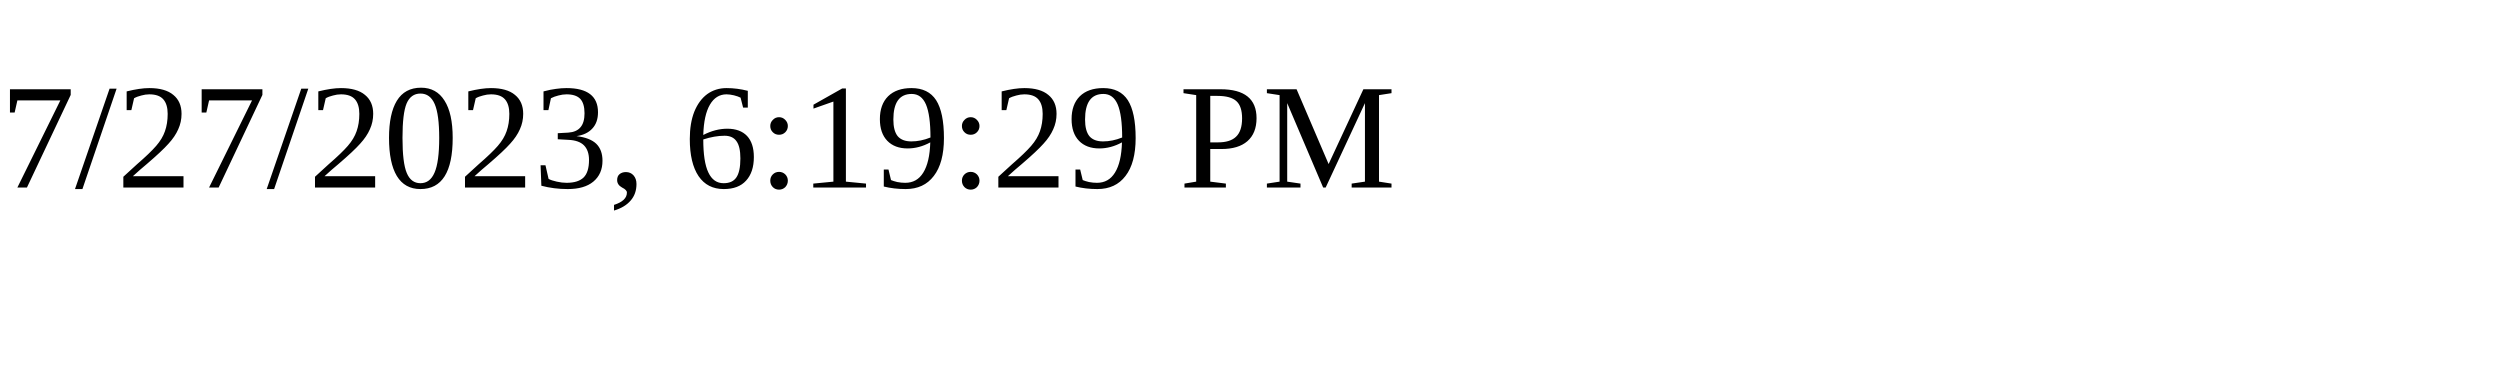
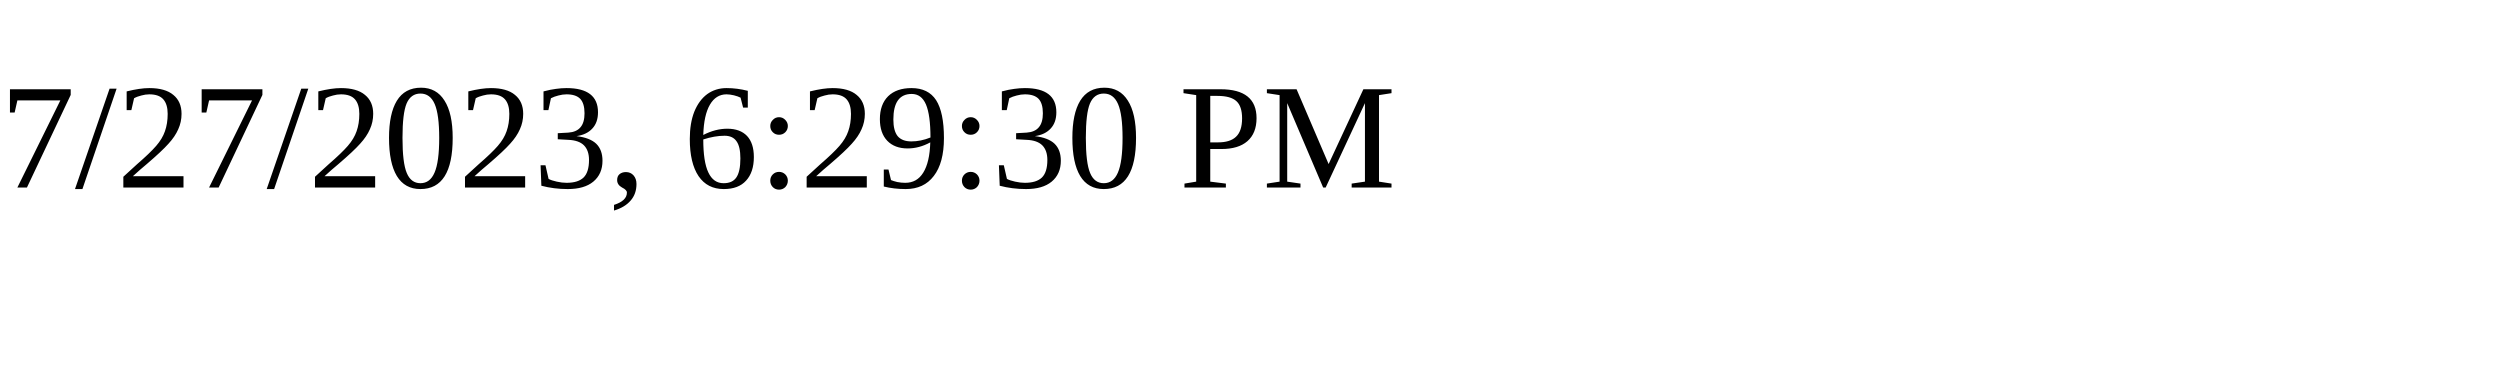
<svg xmlns="http://www.w3.org/2000/svg" height="30" width="200">
-   <text x="0" y="15">7/27/2023, 6:19:29 PM</text>
+   <text x="0" y="15">7/27/2023, 6:29:30 PM</text>
</svg>
